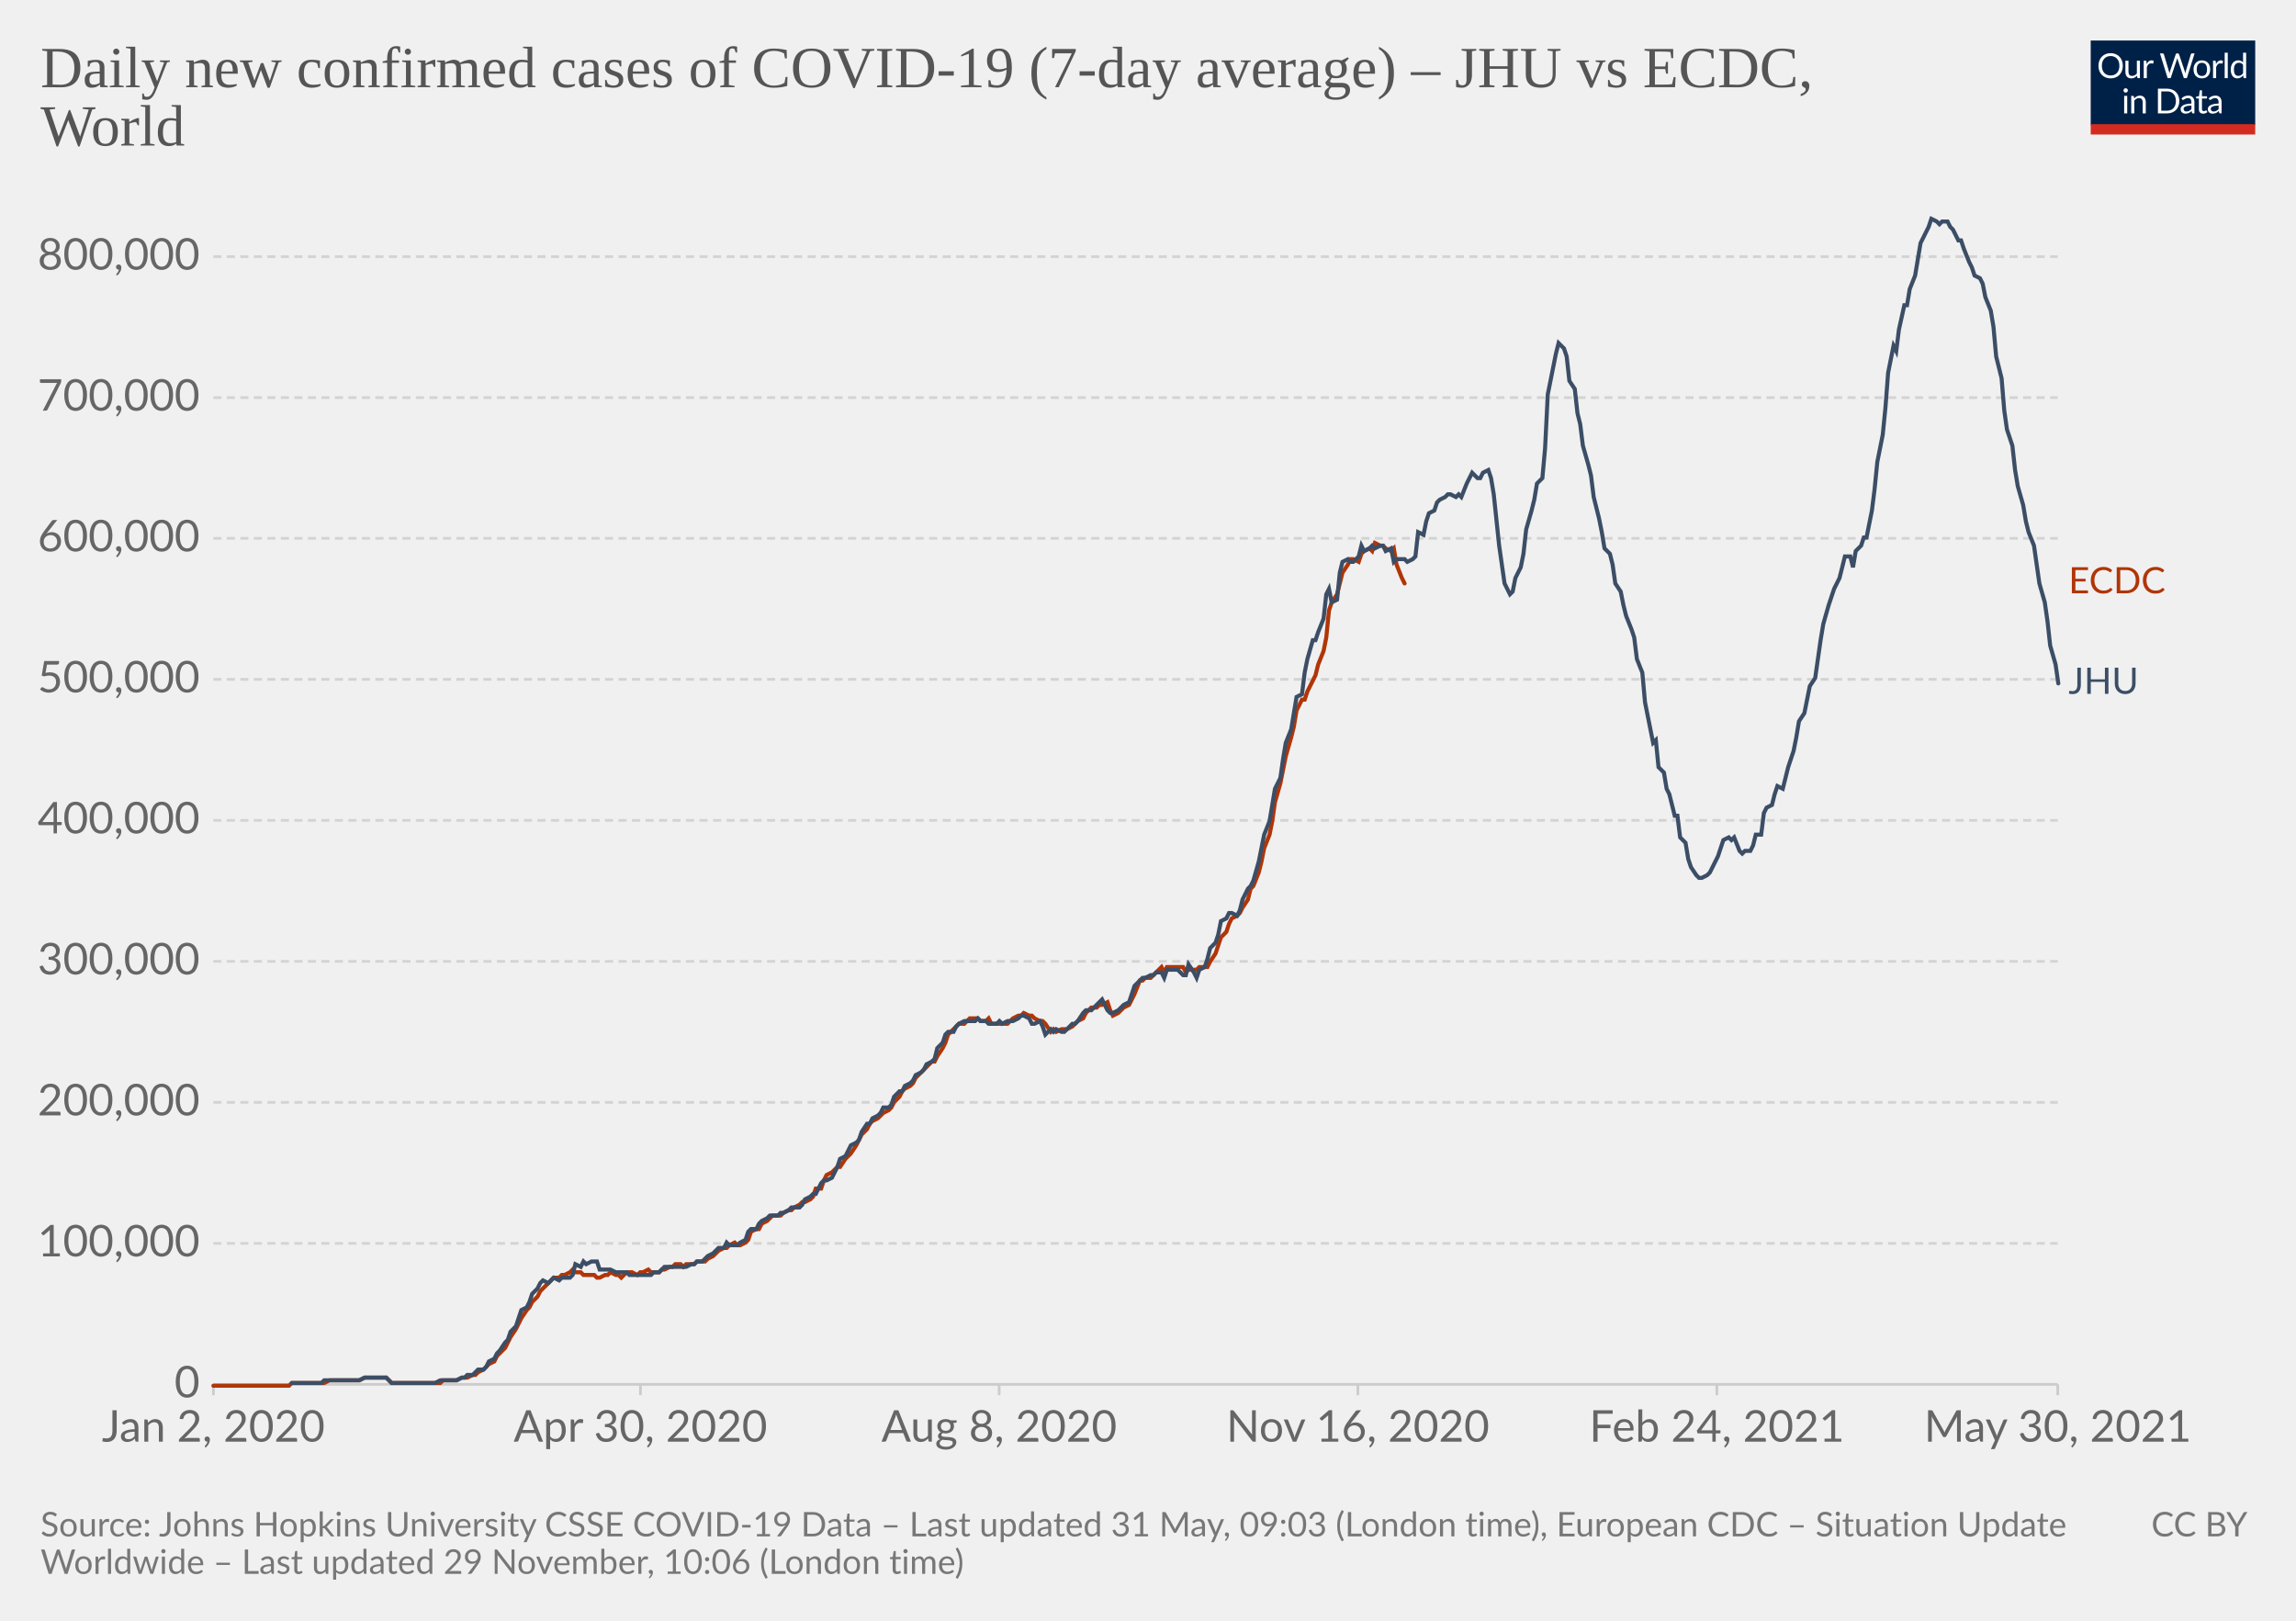
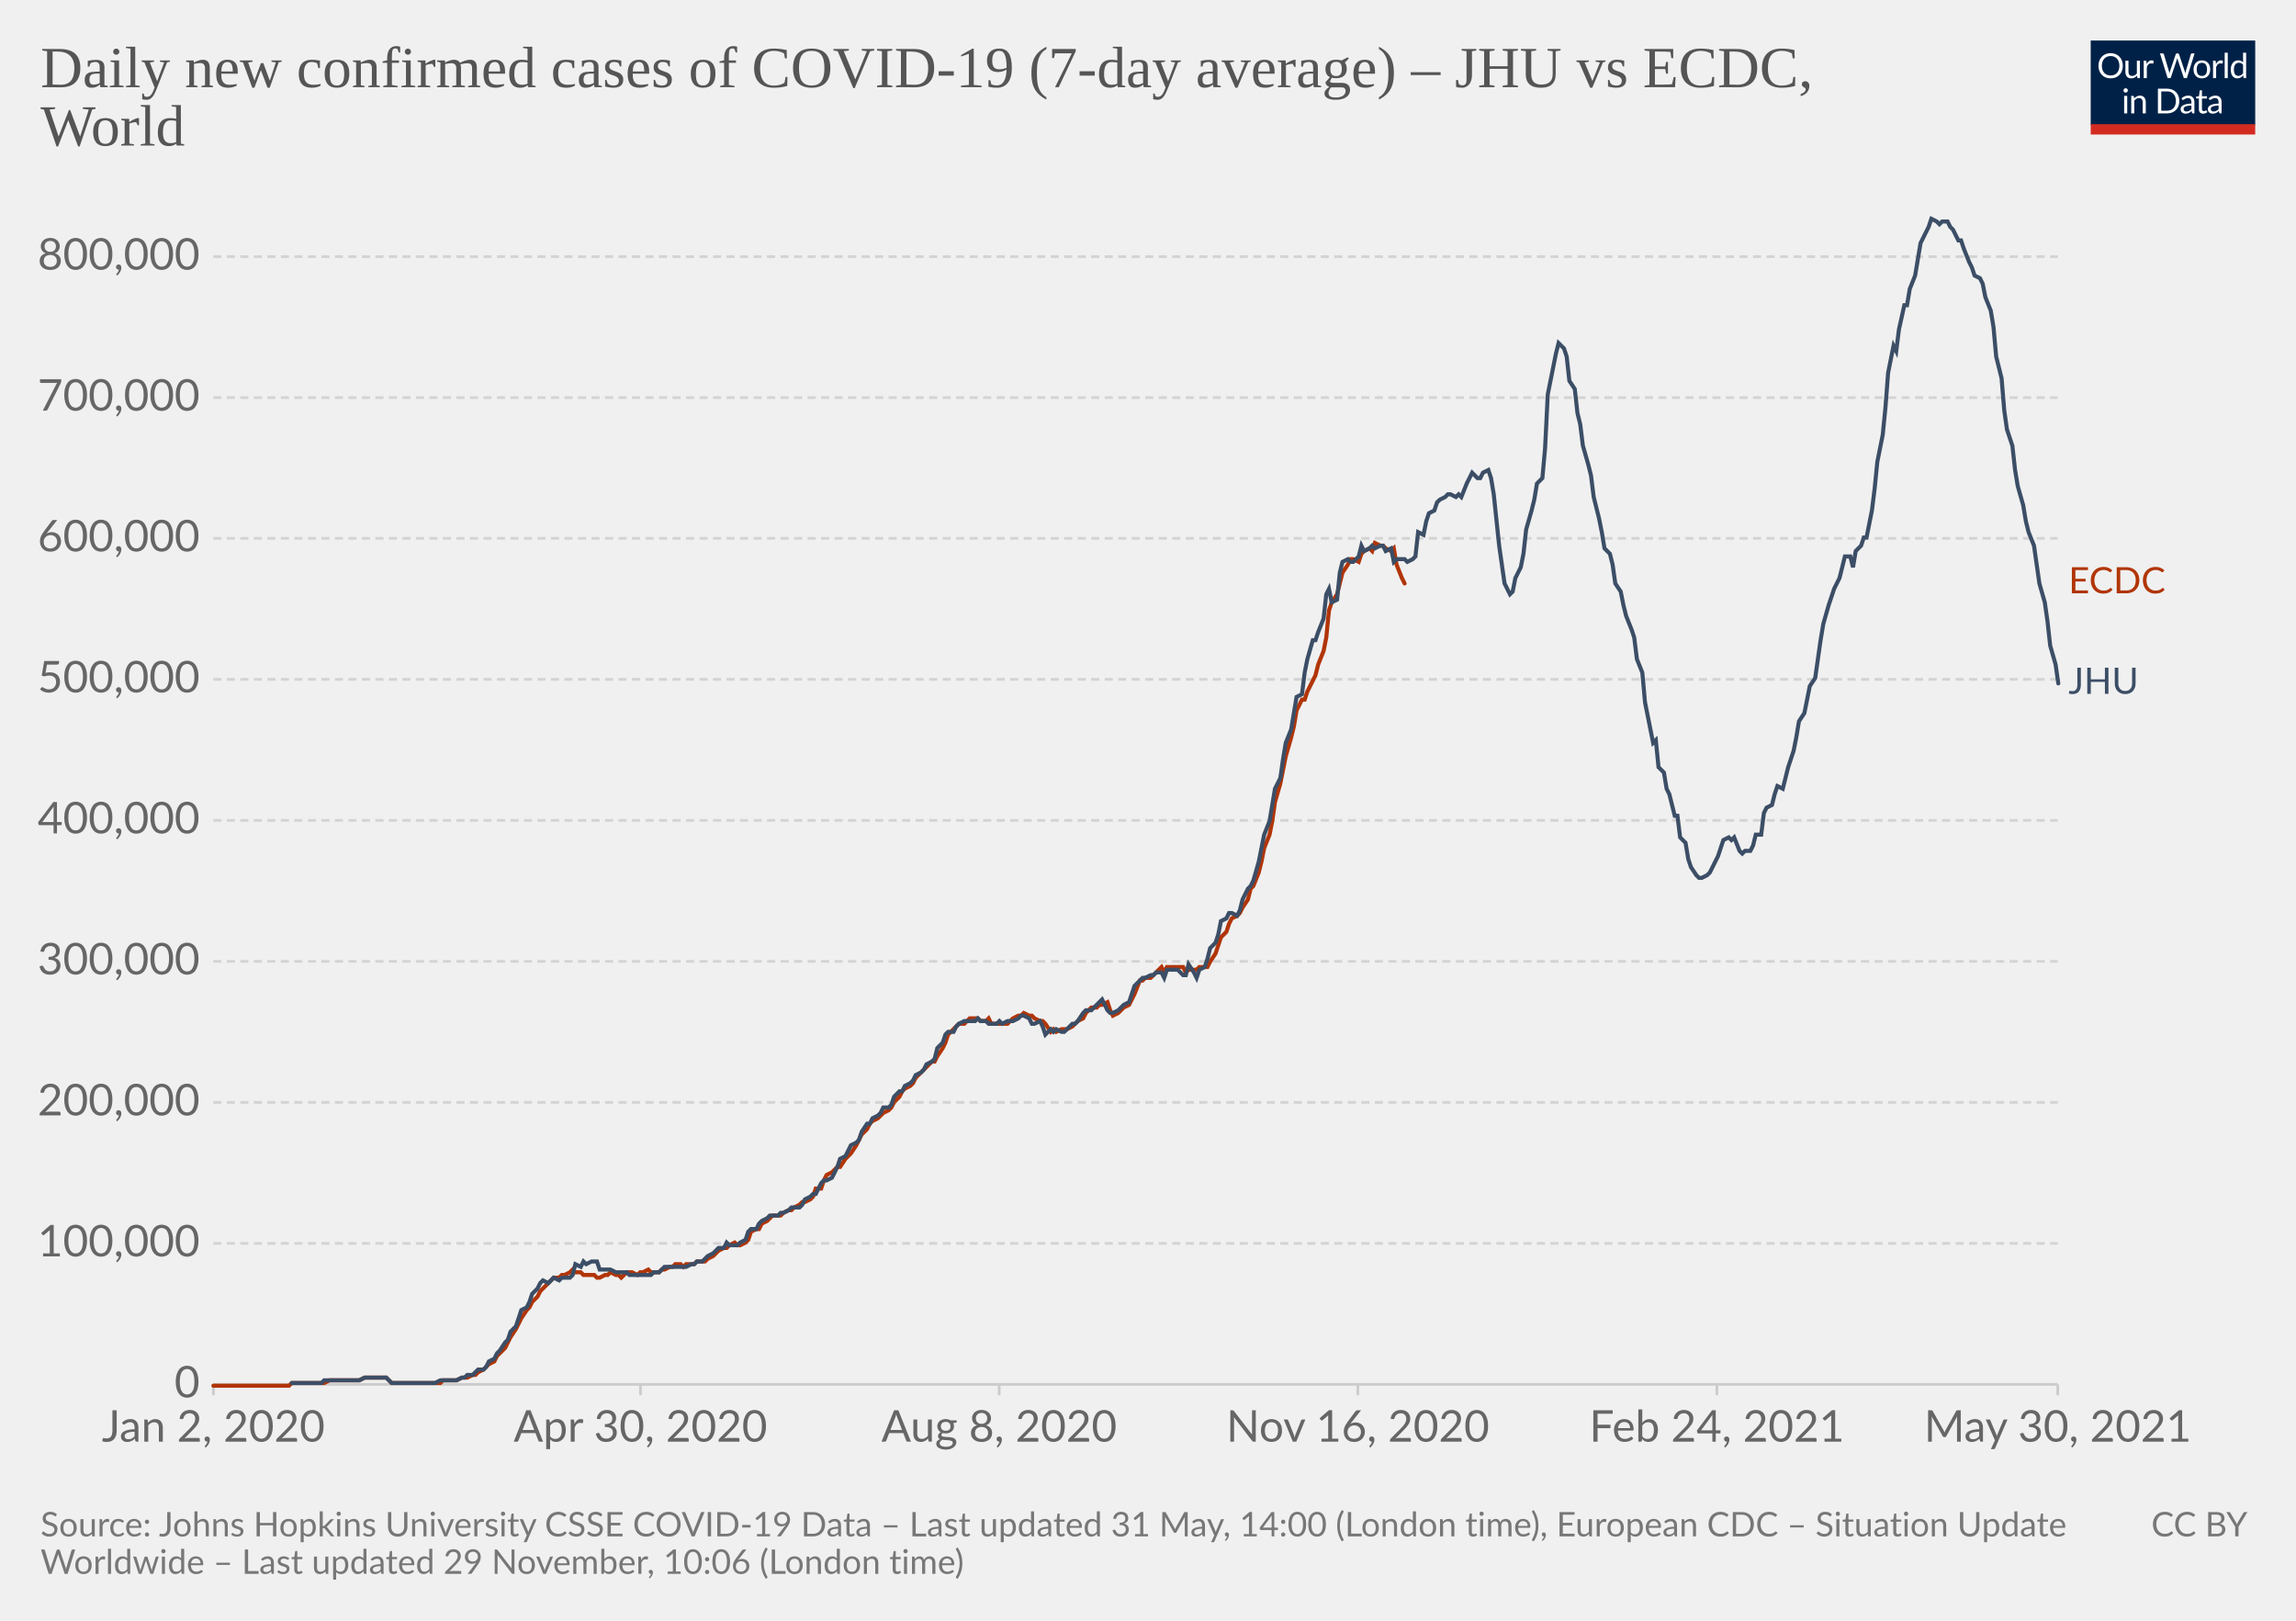
<svg xmlns="http://www.w3.org/2000/svg" version="1.1" style="background-color:#fff;-webkit-font-smoothing:antialiased" width="850" height="600" viewBox="0 0 850 600" font-family="Lato,'Helvetica Neue',Helvetica,Arial,sans-serif" font-size="18" text-rendering="optimizeLegibility">
  <g class="HeaderView">
    <g transform="matrix(.29 0 0 .29 774 15)">
      <svg className="owidLog" width="210" height="120" viewBox="0 0 210 120" fill="none">
        <g clip-path="url(#clip0)">
          <path d="M0 0h210v107.89H0V0z" fill="#002147" />
          <path d="M40.98 32.25c0 2.36-.38 4.53-1.12 6.51a14.26 14.26 0 01-8.1 8.4c-1.9.78-4.02 1.17-6.34 1.17a16.6 16.6 0 01-6.33-1.17 14.31 14.31 0 01-8.08-8.4 18.29 18.29 0 01-1.12-6.51c0-2.36.38-4.53 1.12-6.5.75-1.97 1.8-3.67 3.17-5.1a14.32 14.32 0 014.9-3.34c1.92-.8 4.03-1.19 6.34-1.19 2.32 0 4.43.4 6.34 1.19 1.92.8 3.56 1.9 4.93 3.34a14.87 14.87 0 013.17 5.1 18.1 18.1 0 011.12 6.5zm-4.38 0c0-1.94-.26-3.68-.8-5.22a10.91 10.91 0 00-2.24-3.89 9.68 9.68 0 00-3.52-2.46 11.95 11.95 0 00-4.62-.86c-1.68 0-3.21.28-4.6.86a9.88 9.88 0 00-3.54 2.46 10.91 10.91 0 00-2.24 3.9c-.53 1.53-.8 3.27-.8 5.2 0 1.94.27 3.68.8 5.22a11.17 11.17 0 002.24 3.9 10.01 10.01 0 003.55 2.44c1.38.56 2.9.83 4.6.83s3.24-.27 4.61-.83a9.8 9.8 0 003.52-2.44 11.17 11.17 0 002.25-3.9c.53-1.54.8-3.28.8-5.21zm26.22-6.54V48H60.5c-.56 0-.9-.27-1.05-.81l-.31-2.4a12.45 12.45 0 01-3.26 2.6c-1.2.64-2.58.96-4.13.96-1.22 0-2.3-.2-3.24-.6a6.52 6.52 0 01-2.33-1.7 7.37 7.37 0 01-1.43-2.67c-.3-1.04-.46-2.2-.46-3.45V25.7h3.91v14.22c0 1.68.38 2.99 1.15 3.91.77.93 1.96 1.39 3.54 1.39 1.16 0 2.24-.27 3.23-.82a10.42 10.42 0 002.8-2.28V25.7h3.91zm8.61 4.47a9.94 9.94 0 012.6-3.56 5.64 5.64 0 013.76-1.3c.47 0 .92.05 1.34.15.44.1.83.27 1.17.49l-.3 2.92c-.09.37-.3.55-.66.55-.2 0-.5-.04-.9-.13a6.21 6.21 0 00-3.24.18 4.23 4.23 0 00-1.47.92c-.42.4-.81.9-1.17 1.5-.33.58-.64 1.26-.92 2.02V48H67.7V25.71h2.25c.42 0 .72.08.88.25.16.16.27.44.33.83l.26 3.39zm61.16-13.7L122.75 48h-3.82l-7.99-24.05a21.95 21.95 0 01-.42-1.58 38.36 38.36 0 01-.44 1.58L102.05 48h-3.83L88.4 16.47h3.54c.38 0 .7.1.95.29.26.2.43.43.5.73l6.52 21.9.28 1.28.29 1.46.3-1.46.38-1.27 7.41-21.91c.1-.25.26-.48.51-.69.27-.22.58-.33.95-.33h1.23c.38 0 .69.1.92.29a1.77 1.77 0 01.53.73l7.4 21.9a28.4 28.4 0 01.68 2.62 29.52 29.52 0 01.52-2.61l6.54-21.91a1.31 1.31 0 01.48-.7c.27-.21.58-.32.95-.32h3.32zm9.35 8.88c1.63 0 3.1.27 4.4.82a9.43 9.43 0 015.46 5.94c.5 1.4.74 2.98.74 4.73 0 1.76-.25 3.34-.74 4.75a9.43 9.43 0 01-5.46 5.92c-1.3.52-2.77.79-4.4.79-1.64 0-3.12-.27-4.44-.8a9.42 9.42 0 01-3.35-2.3c-.92-1-1.63-2.2-2.13-3.61-.49-1.41-.73-3-.73-4.75s.24-3.33.73-4.73c.5-1.43 1.2-2.64 2.13-3.63a9.4 9.4 0 013.35-2.31c1.32-.55 2.8-.82 4.44-.82zm0 19.89c2.2 0 3.84-.73 4.93-2.2 1.08-1.48 1.63-3.54 1.63-6.18 0-2.66-.55-4.72-1.63-6.2-1.09-1.49-2.73-2.23-4.93-2.23-1.12 0-2.09.2-2.93.57a5.71 5.71 0 00-2.06 1.65 7.5 7.5 0 00-1.24 2.67c-.26 1.04-.4 2.22-.4 3.54 0 2.64.55 4.7 1.64 6.18 1.1 1.47 2.76 2.2 4.99 2.2zm17.97-15.07a9.94 9.94 0 012.6-3.56 5.64 5.64 0 013.76-1.3c.47 0 .91.05 1.34.15.44.1.83.27 1.16.49l-.28 2.92c-.09.37-.31.55-.66.55-.2 0-.5-.04-.9-.13a6.2 6.2 0 00-3.24.18 4.23 4.23 0 00-1.47.92c-.43.4-.82.9-1.17 1.5a13.1 13.1 0 00-.92 2.02V48h-3.94V25.71h2.24c.43 0 .72.08.88.25.17.16.28.44.33.83l.27 3.39zm15.04-14.59V48h-3.92V15.6h3.92zm19.55 15.43a6.22 6.22 0 00-2.38-2.05 6.7 6.7 0 00-2.86-.6c-2.07 0-3.66.75-4.77 2.23-1.12 1.48-1.68 3.6-1.68 6.33 0 1.46.13 2.7.38 3.74a7.29 7.29 0 001.1 2.56 4.35 4.35 0 001.78 1.45c.7.3 1.5.46 2.4.46 1.29 0 2.41-.3 3.36-.88a9.6 9.6 0 002.67-2.49V31.02zm3.91-15.43V48h-2.33c-.56 0-.9-.27-1.06-.81l-.35-2.71a12.13 12.13 0 01-3.25 2.77 8.28 8.28 0 01-4.23 1.06 7.31 7.31 0 01-6.14-2.9c-.73-.96-1.3-2.15-1.69-3.57a18.35 18.35 0 01.07-9.48 11.29 11.29 0 011.89-3.7 8.7 8.7 0 017.06-3.34 7.96 7.96 0 016.12 2.62V15.59h3.91zM46.61 70.71V93H42.7V70.71h3.91zm.84-7c0 .39-.08.75-.24 1.09a2.81 2.81 0 01-1.52 1.47 2.67 2.67 0 01-2.16 0 2.9 2.9 0 01-1.45-1.47 2.67 2.67 0 010-2.16c.15-.35.35-.65.6-.9.25-.27.53-.47.85-.62a2.67 2.67 0 012.16 0c.35.15.65.35.9.62.27.25.47.55.62.9.16.34.24.7.24 1.08zm7.97 10.24c.49-.54 1-1.04 1.54-1.48a9.85 9.85 0 013.66-1.84 8.96 8.96 0 015.43.35c.94.4 1.72.97 2.33 1.71a7.36 7.36 0 011.43 2.67c.32 1.04.49 2.19.49 3.45V93h-3.94V78.81c0-1.69-.4-3-1.17-3.92-.76-.93-1.93-1.4-3.5-1.4a6.6 6.6 0 00-3.25.83c-1 .56-1.92 1.31-2.77 2.27V93h-3.94V70.71h2.35c.56 0 .9.28 1.04.82l.3 2.42zm57.7 3.3c0 2.36-.37 4.5-1.11 6.44a14.3 14.3 0 01-3.17 4.98 14.1 14.1 0 01-4.93 3.2c-1.9.76-4.02 1.13-6.33 1.13H85.8V61.47h11.77c2.31 0 4.42.39 6.33 1.15a13.8 13.8 0 018.1 8.18 17.75 17.75 0 011.12 6.45zm-4.37 0c0-1.94-.26-3.67-.8-5.2a10.94 10.94 0 00-2.23-3.87 9.57 9.57 0 00-3.53-2.42 12.23 12.23 0 00-4.61-.83h-7.5v24.62h7.5c1.7 0 3.24-.28 4.61-.84a9.7 9.7 0 003.53-2.4 10.94 10.94 0 002.24-3.87c.53-1.53.8-3.26.8-5.2zm19.8 5.72c-1.8.06-3.34.2-4.62.44-1.26.22-2.3.51-3.1.88-.8.36-1.37.8-1.74 1.3-.35.5-.53 1.05-.53 1.67 0 .58.1 1.1.3 1.52a3 3 0 00.76 1.05c.34.27.73.46 1.17.6a6.13 6.13 0 001.45.17 7.28 7.28 0 003.5-.81 11.95 11.95 0 002.82-2.2v-4.62zm-12.65-9.11a12.73 12.73 0 013.98-2.66c1.43-.59 3-.88 4.73-.88 1.25 0 2.36.2 3.33.61a6.81 6.81 0 013.94 4.38c.33 1.04.5 2.19.5 3.43V93h-1.74a1.8 1.8 0 01-.88-.18c-.2-.13-.36-.38-.48-.74l-.44-2.12-1.72 1.46a9.48 9.48 0 01-3.74 1.7c-.69.15-1.46.23-2.3.23-.87 0-1.69-.12-2.45-.35a5.34 5.34 0 01-3.34-2.93 6.64 6.64 0 01-.49-2.64c0-.88.25-1.72.73-2.53a6.33 6.33 0 012.35-2.17c1.09-.63 2.5-1.15 4.25-1.54 1.75-.41 3.89-.65 6.42-.7v-1.75c0-1.73-.37-3.03-1.12-3.91-.75-.9-1.84-1.34-3.28-1.34-.97 0-1.78.12-2.44.37-.64.23-1.2.5-1.7.81l-1.23.82c-.33.23-.67.35-1 .35-.27 0-.5-.07-.69-.2a2.1 2.1 0 01-.48-.53l-.7-1.25zm27.67 19.5c-1.76 0-3.12-.5-4.07-1.48-.94-.98-1.41-2.4-1.41-4.25V74h-2.68a.9.9 0 01-.6-.2c-.16-.14-.24-.36-.24-.66v-1.56l3.65-.46.9-6.89a.9.9 0 01.29-.52.88.88 0 01.62-.22H142v7.67h6.44V74H142v13.38c0 .94.22 1.63.68 2.09.45.45 1.04.68 1.76.68a3.21 3.21 0 001.85-.53l.55-.35c.16-.12.3-.18.41-.18.2 0 .4.13.55.38l1.15 1.87a7.45 7.45 0 01-2.44 1.5 8.53 8.53 0 01-2.95.52zm19.68-10.4c-1.8.07-3.34.21-4.62.45-1.26.22-2.3.51-3.1.88-.8.36-1.37.8-1.74 1.3-.35.5-.53 1.05-.53 1.67 0 .58.1 1.1.3 1.52a2.9 2.9 0 00.76 1.05c.34.27.73.46 1.17.6a6.13 6.13 0 001.45.17 7.3 7.3 0 003.5-.81 12.04 12.04 0 002.82-2.2v-4.62zm-12.65-9.1a12.72 12.72 0 013.99-2.66c1.42-.59 3-.88 4.72-.88 1.25 0 2.36.2 3.33.61a6.81 6.81 0 013.94 4.38c.33 1.04.5 2.19.5 3.43V93h-1.74a1.8 1.8 0 01-.88-.18c-.2-.13-.36-.38-.48-.74l-.44-2.12-1.72 1.46a9.48 9.48 0 01-3.74 1.7c-.69.15-1.46.23-2.3.23-.87 0-1.69-.12-2.45-.35a5.33 5.33 0 01-3.34-2.93 6.62 6.62 0 01-.49-2.64c0-.88.25-1.72.73-2.53a6.33 6.33 0 012.35-2.17c1.09-.63 2.5-1.15 4.25-1.54a31.2 31.2 0 016.42-.7v-1.75c0-1.73-.37-3.03-1.12-3.91-.75-.9-1.84-1.34-3.28-1.34-.97 0-1.78.12-2.44.37-.64.23-1.2.5-1.7.81l-1.22.82c-.34.23-.68.35-1.02.35-.26 0-.49-.07-.68-.2a1.88 1.88 0 01-.48-.53l-.7-1.25zM40.98 32.25c0 2.36-.38 4.53-1.12 6.51a14.26 14.26 0 01-8.1 8.4c-1.9.78-4.02 1.17-6.34 1.17a16.6 16.6 0 01-6.33-1.17 14.31 14.31 0 01-8.08-8.4 18.29 18.29 0 01-1.12-6.51c0-2.36.38-4.53 1.12-6.5.75-1.97 1.8-3.67 3.17-5.1a14.32 14.32 0 014.9-3.34c1.92-.8 4.03-1.19 6.34-1.19 2.32 0 4.43.4 6.34 1.19 1.92.8 3.56 1.9 4.93 3.34a14.87 14.87 0 013.17 5.1 18.1 18.1 0 011.12 6.5zm-4.38 0c0-1.94-.26-3.68-.8-5.22a10.91 10.91 0 00-2.24-3.89 9.68 9.68 0 00-3.52-2.46 11.95 11.95 0 00-4.62-.86c-1.68 0-3.21.28-4.6.86a9.88 9.88 0 00-3.54 2.46 10.91 10.91 0 00-2.24 3.9c-.53 1.53-.8 3.27-.8 5.2 0 1.94.27 3.68.8 5.22a11.17 11.17 0 002.24 3.9 10.01 10.01 0 003.55 2.44c1.38.56 2.9.83 4.6.83s3.24-.27 4.61-.83a9.8 9.8 0 003.52-2.44 11.17 11.17 0 002.25-3.9c.53-1.54.8-3.28.8-5.21zm26.22-6.54V48H60.5c-.56 0-.9-.27-1.05-.81l-.31-2.4a12.45 12.45 0 01-3.26 2.6c-1.2.64-2.58.96-4.13.96-1.22 0-2.3-.2-3.24-.6a6.52 6.52 0 01-2.33-1.7 7.37 7.37 0 01-1.43-2.67c-.3-1.04-.46-2.2-.46-3.45V25.7h3.91v14.22c0 1.68.38 2.99 1.15 3.91.77.93 1.96 1.39 3.54 1.39 1.16 0 2.24-.27 3.23-.82a10.42 10.42 0 002.8-2.28V25.7h3.91zm8.61 4.47a9.94 9.94 0 012.6-3.56 5.64 5.64 0 013.76-1.3c.47 0 .92.05 1.34.15.44.1.83.27 1.17.49l-.3 2.92c-.09.37-.3.55-.66.55-.2 0-.5-.04-.9-.13a6.21 6.21 0 00-3.24.18 4.23 4.23 0 00-1.47.92c-.42.4-.81.9-1.17 1.5-.33.58-.64 1.26-.92 2.02V48H67.7V25.71h2.25c.42 0 .72.08.88.25.16.16.27.44.33.83l.26 3.39zm61.16-13.7L122.75 48h-3.82l-7.99-24.05a21.95 21.95 0 01-.42-1.58 38.36 38.36 0 01-.44 1.58L102.05 48h-3.83L88.4 16.47h3.54c.38 0 .7.1.95.29.26.2.43.43.5.73l6.52 21.9.28 1.28.29 1.46.3-1.46.38-1.27 7.41-21.91c.1-.25.26-.48.51-.69.27-.22.58-.33.95-.33h1.23c.38 0 .69.1.92.29a1.77 1.77 0 01.53.73l7.4 21.9a28.4 28.4 0 01.68 2.62 29.52 29.52 0 01.52-2.61l6.54-21.91a1.31 1.31 0 01.48-.7c.27-.21.58-.32.95-.32h3.32zm9.35 8.88c1.63 0 3.1.27 4.4.82a9.43 9.43 0 015.46 5.94c.5 1.4.74 2.98.74 4.73 0 1.76-.25 3.34-.74 4.75a9.43 9.43 0 01-5.46 5.92c-1.3.52-2.77.79-4.4.79-1.64 0-3.12-.27-4.44-.8a9.42 9.42 0 01-3.35-2.3c-.92-1-1.63-2.2-2.13-3.61-.49-1.41-.73-3-.73-4.75s.24-3.33.73-4.73c.5-1.43 1.2-2.64 2.13-3.63a9.4 9.4 0 013.35-2.31c1.32-.55 2.8-.82 4.44-.82zm0 19.89c2.2 0 3.84-.73 4.93-2.2 1.08-1.48 1.63-3.54 1.63-6.18 0-2.66-.55-4.72-1.63-6.2-1.09-1.49-2.73-2.23-4.93-2.23-1.12 0-2.09.2-2.93.57a5.71 5.71 0 00-2.06 1.65 7.5 7.5 0 00-1.24 2.67c-.26 1.04-.4 2.22-.4 3.54 0 2.64.55 4.7 1.64 6.18 1.1 1.47 2.76 2.2 4.99 2.2zm17.97-15.07a9.94 9.94 0 012.6-3.56 5.64 5.64 0 013.76-1.3c.47 0 .91.05 1.34.15.44.1.83.27 1.16.49l-.28 2.92c-.09.37-.31.55-.66.55-.2 0-.5-.04-.9-.13a6.2 6.2 0 00-3.24.18 4.23 4.23 0 00-1.47.92c-.43.4-.82.9-1.17 1.5a13.1 13.1 0 00-.92 2.02V48h-3.94V25.71h2.24c.43 0 .72.08.88.25.17.16.28.44.33.83l.27 3.39zm15.04-14.59V48h-3.92V15.6h3.92zm19.55 15.43a6.22 6.22 0 00-2.38-2.05 6.7 6.7 0 00-2.86-.6c-2.07 0-3.66.75-4.77 2.23-1.12 1.48-1.68 3.6-1.68 6.33 0 1.46.13 2.7.38 3.74a7.29 7.29 0 001.1 2.56 4.35 4.35 0 001.78 1.45c.7.3 1.5.46 2.4.46 1.29 0 2.41-.3 3.36-.88a9.6 9.6 0 002.67-2.49V31.02zm3.91-15.43V48h-2.33c-.56 0-.9-.27-1.06-.81l-.35-2.71a12.13 12.13 0 01-3.25 2.77 8.28 8.28 0 01-4.23 1.06 7.31 7.31 0 01-6.14-2.9c-.73-.96-1.3-2.15-1.69-3.57a18.35 18.35 0 01.07-9.48 11.29 11.29 0 011.89-3.7 8.7 8.7 0 017.06-3.34 7.96 7.96 0 016.12 2.62V15.59h3.91zM46.61 70.71V93H42.7V70.71h3.91zm.84-7c0 .39-.08.75-.24 1.09a2.81 2.81 0 01-1.52 1.47 2.67 2.67 0 01-2.16 0 2.9 2.9 0 01-1.45-1.47 2.67 2.67 0 010-2.16c.15-.35.35-.65.6-.9.25-.27.53-.47.85-.62a2.67 2.67 0 012.16 0c.35.15.65.35.9.62.27.25.47.55.62.9.16.34.24.7.24 1.08zm7.97 10.24c.49-.54 1-1.04 1.54-1.48a9.85 9.85 0 013.66-1.84 8.96 8.96 0 015.43.35c.94.4 1.72.97 2.33 1.71a7.36 7.36 0 011.43 2.67c.32 1.04.49 2.19.49 3.45V93h-3.94V78.81c0-1.69-.4-3-1.17-3.92-.76-.93-1.93-1.4-3.5-1.4a6.6 6.6 0 00-3.25.83c-1 .56-1.92 1.31-2.77 2.27V93h-3.94V70.71h2.35c.56 0 .9.28 1.04.82l.3 2.42zm57.7 3.3c0 2.36-.37 4.5-1.11 6.44a14.3 14.3 0 01-3.17 4.98 14.1 14.1 0 01-4.93 3.2c-1.9.76-4.02 1.13-6.33 1.13H85.8V61.47h11.77c2.31 0 4.42.39 6.33 1.15a13.8 13.8 0 018.1 8.18 17.75 17.75 0 011.12 6.45zm-4.37 0c0-1.94-.26-3.67-.8-5.2a10.94 10.94 0 00-2.23-3.87 9.57 9.57 0 00-3.53-2.42 12.23 12.23 0 00-4.61-.83h-7.5v24.62h7.5c1.7 0 3.24-.28 4.61-.84a9.7 9.7 0 003.53-2.4 10.94 10.94 0 002.24-3.87c.53-1.53.8-3.26.8-5.2zm19.8 5.72c-1.8.06-3.34.2-4.62.44-1.26.22-2.3.51-3.1.88-.8.36-1.37.8-1.74 1.3-.35.5-.53 1.05-.53 1.67 0 .58.1 1.1.3 1.52a3 3 0 00.76 1.05c.34.27.73.46 1.17.6a6.13 6.13 0 001.45.17 7.28 7.28 0 003.5-.81 11.95 11.95 0 002.82-2.2v-4.62zm-12.65-9.11a12.73 12.73 0 013.98-2.66c1.43-.59 3-.88 4.73-.88 1.25 0 2.36.2 3.33.61a6.81 6.81 0 013.94 4.38c.33 1.04.5 2.19.5 3.43V93h-1.74a1.8 1.8 0 01-.88-.18c-.2-.13-.36-.38-.48-.74l-.44-2.12-1.72 1.46a9.48 9.48 0 01-3.74 1.7c-.69.15-1.46.23-2.3.23-.87 0-1.69-.12-2.45-.35a5.34 5.34 0 01-3.34-2.93 6.64 6.64 0 01-.49-2.64c0-.88.25-1.72.73-2.53a6.33 6.33 0 012.35-2.17c1.09-.63 2.5-1.15 4.25-1.54 1.75-.41 3.89-.65 6.42-.7v-1.75c0-1.73-.37-3.03-1.12-3.91-.75-.9-1.84-1.34-3.28-1.34-.97 0-1.78.12-2.44.37-.64.23-1.2.5-1.7.81l-1.23.82c-.33.23-.67.35-1 .35-.27 0-.5-.07-.69-.2a2.1 2.1 0 01-.48-.53l-.7-1.25zm27.67 19.5c-1.76 0-3.12-.5-4.07-1.48-.94-.98-1.41-2.4-1.41-4.25V74h-2.68a.9.9 0 01-.6-.2c-.16-.14-.24-.36-.24-.66v-1.56l3.65-.46.9-6.89a.9.9 0 01.29-.52.88.88 0 01.62-.22H142v7.67h6.44V74H142v13.38c0 .94.22 1.63.68 2.09.45.45 1.04.68 1.76.68a3.21 3.21 0 001.85-.53l.55-.35c.16-.12.3-.18.41-.18.2 0 .4.13.55.38l1.15 1.87a7.45 7.45 0 01-2.44 1.5 8.53 8.53 0 01-2.95.52zm19.68-10.4c-1.8.07-3.34.21-4.62.45-1.26.22-2.3.51-3.1.88-.8.36-1.37.8-1.74 1.3-.35.5-.53 1.05-.53 1.67 0 .58.1 1.1.3 1.52a2.9 2.9 0 00.76 1.05c.34.27.73.46 1.17.6a6.13 6.13 0 001.45.17 7.3 7.3 0 003.5-.81 12.04 12.04 0 002.82-2.2v-4.62zm-12.65-9.1a12.72 12.72 0 013.99-2.66c1.42-.59 3-.88 4.72-.88 1.25 0 2.36.2 3.33.61a6.81 6.81 0 013.94 4.38c.33 1.04.5 2.19.5 3.43V93h-1.74a1.8 1.8 0 01-.88-.18c-.2-.13-.36-.38-.48-.74l-.44-2.12-1.72 1.46a9.48 9.48 0 01-3.74 1.7c-.69.15-1.46.23-2.3.23-.87 0-1.69-.12-2.45-.35a5.33 5.33 0 01-3.34-2.93 6.62 6.62 0 01-.49-2.64c0-.88.25-1.72.73-2.53a6.33 6.33 0 012.35-2.17c1.09-.63 2.5-1.15 4.25-1.54a31.2 31.2 0 016.42-.7v-1.75c0-1.73-.37-3.03-1.12-3.91-.75-.9-1.84-1.34-3.28-1.34-.97 0-1.78.12-2.44.37-.64.23-1.2.5-1.7.81l-1.22.82c-.34.23-.68.35-1.02.35-.26 0-.49-.07-.68-.2a1.88 1.88 0 01-.48-.53l-.7-1.25zM40.98 32.25c0 2.36-.38 4.53-1.12 6.51a14.26 14.26 0 01-8.1 8.4c-1.9.78-4.02 1.17-6.34 1.17a16.6 16.6 0 01-6.33-1.17 14.31 14.31 0 01-8.08-8.4 18.29 18.29 0 01-1.12-6.51c0-2.36.38-4.53 1.12-6.5.75-1.97 1.8-3.67 3.17-5.1a14.32 14.32 0 014.9-3.34c1.92-.8 4.03-1.19 6.34-1.19 2.32 0 4.43.4 6.34 1.19 1.92.8 3.56 1.9 4.93 3.34a14.87 14.87 0 013.17 5.1 18.1 18.1 0 011.12 6.5zm-4.38 0c0-1.94-.26-3.68-.8-5.22a10.91 10.91 0 00-2.24-3.89 9.68 9.68 0 00-3.52-2.46 11.95 11.95 0 00-4.62-.86c-1.68 0-3.21.28-4.6.86a9.88 9.88 0 00-3.54 2.46 10.91 10.91 0 00-2.24 3.9c-.53 1.53-.8 3.27-.8 5.2 0 1.94.27 3.68.8 5.22a11.17 11.17 0 002.24 3.9 10.01 10.01 0 003.55 2.44c1.38.56 2.9.83 4.6.83s3.24-.27 4.61-.83a9.8 9.8 0 003.52-2.44 11.17 11.17 0 002.25-3.9c.53-1.54.8-3.28.8-5.21zm26.22-6.54V48H60.5c-.56 0-.9-.27-1.05-.81l-.31-2.4a12.45 12.45 0 01-3.26 2.6c-1.2.64-2.58.96-4.13.96-1.22 0-2.3-.2-3.24-.6a6.52 6.52 0 01-2.33-1.7 7.37 7.37 0 01-1.43-2.67c-.3-1.04-.46-2.2-.46-3.45V25.7h3.91v14.22c0 1.68.38 2.99 1.15 3.91.77.93 1.96 1.39 3.54 1.39 1.16 0 2.24-.27 3.23-.82a10.42 10.42 0 002.8-2.28V25.7h3.91zm8.61 4.47a9.94 9.94 0 012.6-3.56 5.64 5.64 0 013.76-1.3c.47 0 .92.05 1.34.15.44.1.83.27 1.17.49l-.3 2.92c-.09.37-.3.55-.66.55-.2 0-.5-.04-.9-.13a6.21 6.21 0 00-3.24.18 4.23 4.23 0 00-1.47.92c-.42.4-.81.9-1.17 1.5-.33.58-.64 1.26-.92 2.02V48H67.7V25.71h2.25c.42 0 .72.08.88.25.16.16.27.44.33.83l.26 3.39zm61.16-13.7L122.75 48h-3.82l-7.99-24.05a21.95 21.95 0 01-.42-1.58 38.36 38.36 0 01-.44 1.58L102.05 48h-3.83L88.4 16.47h3.54c.38 0 .7.1.95.29.26.2.43.43.5.73l6.52 21.9.28 1.28.29 1.46.3-1.46.38-1.27 7.41-21.91c.1-.25.26-.48.51-.69.27-.22.58-.33.95-.33h1.23c.38 0 .69.1.92.29a1.77 1.77 0 01.53.73l7.4 21.9a28.4 28.4 0 01.68 2.62 29.52 29.52 0 01.52-2.61l6.54-21.91a1.31 1.31 0 01.48-.7c.27-.21.58-.32.95-.32h3.32zm9.35 8.88c1.63 0 3.1.27 4.4.82a9.43 9.43 0 015.46 5.94c.5 1.4.74 2.98.74 4.73 0 1.76-.25 3.34-.74 4.75a9.43 9.43 0 01-5.46 5.92c-1.3.52-2.77.79-4.4.79-1.64 0-3.12-.27-4.44-.8a9.42 9.42 0 01-3.35-2.3c-.92-1-1.63-2.2-2.13-3.61-.49-1.41-.73-3-.73-4.75s.24-3.33.73-4.73c.5-1.43 1.2-2.64 2.13-3.63a9.4 9.4 0 013.35-2.31c1.32-.55 2.8-.82 4.44-.82zm0 19.89c2.2 0 3.84-.73 4.93-2.2 1.08-1.48 1.63-3.54 1.63-6.18 0-2.66-.55-4.72-1.63-6.2-1.09-1.49-2.73-2.23-4.93-2.23-1.12 0-2.09.2-2.93.57a5.71 5.71 0 00-2.06 1.65 7.5 7.5 0 00-1.24 2.67c-.26 1.04-.4 2.22-.4 3.54 0 2.64.55 4.7 1.64 6.18 1.1 1.47 2.76 2.2 4.99 2.2zm17.97-15.07a9.94 9.94 0 012.6-3.56 5.64 5.64 0 013.76-1.3c.47 0 .91.05 1.34.15.44.1.83.27 1.16.49l-.28 2.92c-.09.37-.31.55-.66.55-.2 0-.5-.04-.9-.13a6.2 6.2 0 00-3.24.18 4.23 4.23 0 00-1.47.92c-.43.4-.82.9-1.17 1.5a13.1 13.1 0 00-.92 2.02V48h-3.94V25.71h2.24c.43 0 .72.08.88.25.17.16.28.44.33.83l.27 3.39zm15.04-14.59V48h-3.92V15.6h3.92zm19.55 15.43a6.22 6.22 0 00-2.38-2.05 6.7 6.7 0 00-2.86-.6c-2.07 0-3.66.75-4.77 2.23-1.12 1.48-1.68 3.6-1.68 6.33 0 1.46.13 2.7.38 3.74a7.29 7.29 0 001.1 2.56 4.35 4.35 0 001.78 1.45c.7.3 1.5.46 2.4.46 1.29 0 2.41-.3 3.36-.88a9.6 9.6 0 002.67-2.49V31.02zm3.91-15.43V48h-2.33c-.56 0-.9-.27-1.06-.81l-.35-2.71a12.13 12.13 0 01-3.25 2.77 8.28 8.28 0 01-4.23 1.06 7.31 7.31 0 01-6.14-2.9c-.73-.96-1.3-2.15-1.69-3.57a18.35 18.35 0 01.07-9.48 11.29 11.29 0 011.89-3.7 8.7 8.7 0 017.06-3.34 7.96 7.96 0 016.12 2.62V15.59h3.91zM46.61 70.71V93H42.7V70.71h3.91zm.84-7c0 .39-.08.75-.24 1.09a2.81 2.81 0 01-1.52 1.47 2.67 2.67 0 01-2.16 0 2.9 2.9 0 01-1.45-1.47 2.67 2.67 0 010-2.16c.15-.35.35-.65.6-.9.25-.27.53-.47.85-.62a2.67 2.67 0 012.16 0c.35.15.65.35.9.62.27.25.47.55.62.9.16.34.24.7.24 1.08zm7.97 10.24c.49-.54 1-1.04 1.54-1.48a9.85 9.85 0 013.66-1.84 8.96 8.96 0 015.43.35c.94.4 1.72.97 2.33 1.71a7.36 7.36 0 011.43 2.67c.32 1.04.49 2.19.49 3.45V93h-3.94V78.81c0-1.69-.4-3-1.17-3.92-.76-.93-1.93-1.4-3.5-1.4a6.6 6.6 0 00-3.25.83c-1 .56-1.92 1.31-2.77 2.27V93h-3.94V70.71h2.35c.56 0 .9.28 1.04.82l.3 2.42zm57.7 3.3c0 2.36-.37 4.5-1.11 6.44a14.3 14.3 0 01-3.17 4.98 14.1 14.1 0 01-4.93 3.2c-1.9.76-4.02 1.13-6.33 1.13H85.8V61.47h11.77c2.31 0 4.42.39 6.33 1.15a13.8 13.8 0 018.1 8.18 17.75 17.75 0 011.12 6.45zm-4.37 0c0-1.94-.26-3.67-.8-5.2a10.94 10.94 0 00-2.23-3.87 9.57 9.57 0 00-3.53-2.42 12.23 12.23 0 00-4.61-.83h-7.5v24.62h7.5c1.7 0 3.24-.28 4.61-.84a9.7 9.7 0 003.53-2.4 10.94 10.94 0 002.24-3.87c.53-1.53.8-3.26.8-5.2zm19.8 5.72c-1.8.06-3.34.2-4.62.44-1.26.22-2.3.51-3.1.88-.8.36-1.37.8-1.74 1.3-.35.5-.53 1.05-.53 1.67 0 .58.1 1.1.3 1.52a3 3 0 00.76 1.05c.34.27.73.46 1.17.6a6.13 6.13 0 001.45.17 7.28 7.28 0 003.5-.81 11.95 11.95 0 002.82-2.2v-4.62zm-12.65-9.11a12.73 12.73 0 013.98-2.66c1.43-.59 3-.88 4.73-.88 1.25 0 2.36.2 3.33.61a6.81 6.81 0 013.94 4.38c.33 1.04.5 2.19.5 3.43V93h-1.74a1.8 1.8 0 01-.88-.18c-.2-.13-.36-.38-.48-.74l-.44-2.12-1.72 1.46a9.48 9.48 0 01-3.74 1.7c-.69.15-1.46.23-2.3.23-.87 0-1.69-.12-2.45-.35a5.34 5.34 0 01-3.34-2.93 6.64 6.64 0 01-.49-2.64c0-.88.25-1.72.73-2.53a6.33 6.33 0 012.35-2.17c1.09-.63 2.5-1.15 4.25-1.54 1.75-.41 3.89-.65 6.42-.7v-1.75c0-1.73-.37-3.03-1.12-3.91-.75-.9-1.84-1.34-3.28-1.34-.97 0-1.78.12-2.44.37-.64.23-1.2.5-1.7.81l-1.23.82c-.33.23-.67.35-1 .35-.27 0-.5-.07-.69-.2a2.1 2.1 0 01-.48-.53l-.7-1.25zm27.67 19.5c-1.76 0-3.12-.5-4.07-1.48-.94-.98-1.41-2.4-1.41-4.25V74h-2.68a.9.9 0 01-.6-.2c-.16-.14-.24-.36-.24-.66v-1.56l3.65-.46.9-6.89a.9.9 0 01.29-.52.88.88 0 01.62-.22H142v7.67h6.44V74H142v13.38c0 .94.22 1.63.68 2.09.45.45 1.04.68 1.76.68a3.21 3.21 0 001.85-.53l.55-.35c.16-.12.3-.18.41-.18.2 0 .4.13.55.38l1.15 1.87a7.45 7.45 0 01-2.44 1.5 8.53 8.53 0 01-2.95.52zm19.68-10.4c-1.8.07-3.34.21-4.62.45-1.26.22-2.3.51-3.1.88-.8.36-1.37.8-1.74 1.3-.35.5-.53 1.05-.53 1.67 0 .58.1 1.1.3 1.52a2.9 2.9 0 00.76 1.05c.34.27.73.46 1.17.6a6.13 6.13 0 001.45.17 7.3 7.3 0 003.5-.81 12.04 12.04 0 002.82-2.2v-4.62zm-12.65-9.1a12.72 12.72 0 013.99-2.66c1.42-.59 3-.88 4.72-.88 1.25 0 2.36.2 3.33.61a6.81 6.81 0 013.94 4.38c.33 1.04.5 2.19.5 3.43V93h-1.74a1.8 1.8 0 01-.88-.18c-.2-.13-.36-.38-.48-.74l-.44-2.12-1.72 1.46a9.48 9.48 0 01-3.74 1.7c-.69.15-1.46.23-2.3.23-.87 0-1.69-.12-2.45-.35a5.33 5.33 0 01-3.34-2.93 6.62 6.62 0 01-.49-2.64c0-.88.25-1.72.73-2.53a6.33 6.33 0 012.35-2.17c1.09-.63 2.5-1.15 4.25-1.54a31.2 31.2 0 016.42-.7v-1.75c0-1.73-.37-3.03-1.12-3.91-.75-.9-1.84-1.34-3.28-1.34-.97 0-1.78.12-2.44.37-.64.23-1.2.5-1.7.81l-1.22.82c-.34.23-.68.35-1.02.35-.26 0-.49-.07-.68-.2a1.88 1.88 0 01-.48-.53l-.7-1.25z" fill="#fff" />
          <path fill="#D42B21" d="M0 106.79h210V120H0z" />
        </g>
        <defs>
          <clipPath id="clip0">
            <path fill="#fff" d="M0 0h210v120H0z" />
          </clipPath>
        </defs>
      </svg>
    </g>
    <a href="https://ourworldindata.org/grapher/daily-covid-cases-jhu-ecdc?country=~OWID_WRL" target="_blank" rel="noopener" font-family="&quot;Playfair Display&quot;,Georgia,&quot;Times New Roman&quot;,serif">
      <text font-size="21.6" x="15" y="32.3" fill="#555">
        <tspan x="15" y="32.28">Daily new confirmed cases of COVID-19 (7-day average) – JHU vs ECDC,</tspan>
        <tspan x="15" y="53.88">World</tspan>
      </text>
    </a>
  </g>
  <g class="LineChart">
    <defs>
      <clipPath id="a">
        <path d="M68.97 63.2h830v905h-830z" />
      </clipPath>
    </defs>
    <g class="DualAxisView">
      <g class="HorizontalAxis">
        <path stroke="#ccc" d="M79 512.5v4M237.1 512.5v4M369.9 512.5v4M502.7 512.5v4M635.6 512.5v4M761.8 512.5v4" />
        <text x="79" y="533.7" fill="#666" text-anchor="middle" font-size="16.2">Jan 2, 2020</text>
        <text x="237.1" y="533.7" fill="#666" text-anchor="middle" font-size="16.2">Apr 30, 2020</text>
        <text x="369.9" y="533.7" fill="#666" text-anchor="middle" font-size="16.2">Aug 8, 2020</text>
        <text x="502.7" y="533.7" fill="#666" text-anchor="middle" font-size="16.2">Nov 16, 2020</text>
        <text x="635.6" y="533.7" fill="#666" text-anchor="middle" font-size="16.2">Feb 24, 2021</text>
        <text x="761.8" y="533.7" fill="#666" text-anchor="middle" font-size="16.2">May 30, 2021</text>
      </g>
      <g class="VerticalAxis" fill="#666" dominant-baseline="middle" text-anchor="end" font-size="16.2">
        <text x="73.97" y="512.5">0</text>
        <text x="73.97" y="460.3">100,000</text>
        <text x="73.97" y="408.1">200,000</text>
        <text x="73.97" y="355.9">300,000</text>
        <text x="73.97" y="303.7">400,000</text>
        <text x="73.97" y="251.5">500,000</text>
        <text x="73.97" y="199.3">600,000</text>
        <text x="73.97" y="147.2">700,000</text>
        <text x="73.97" y="95">800,000</text>
      </g>
      <g class="AxisGridLines horizontalLines">
        <path stroke="#ccc" d="M78.97 512.5h682.82" />
        <path stroke="#d3d3d3" stroke-dasharray="3,2" d="M78.97 460.3h682.82M78.97 408.1h682.82M78.97 355.9h682.82M78.97 303.7h682.82M78.97 251.5h682.82M78.97 199.3h682.82M78.97 147.2h682.82M78.97 95h682.82" />
      </g>
    </g>
    <g clip-path="url(#a)">
      <g class="LineLabels" cursor="default">
        <g class="legendMark">
          <text font-size="13.5" x="765.8" y="219.7" fill="#B13507">
            <tspan x="765.79" y="219.65">ECDC</tspan>
          </text>
        </g>
        <g class="legendMark">
          <text font-size="13.5" x="765.8" y="256.9" fill="#3C4E66">
            <tspan x="765.79" y="256.85">JHU</tspan>
          </text>
        </g>
      </g>
      <g class="Lines">
        <g>
          <path stroke-linecap="round" stroke="#ddd" d="M79 513h28l1-1h12l2-1h11l2-1h8l1 1 1 1h18l1-1h5l2-1h2l2-1h1l1-1 2-1 1-1 1-1 2-1 1-2 1-1 2-2 1-2 1-2 2-3 1-2 1-2 2-3 1-1 1-2 2-2 1-2 1-1 2-2 1-1 1-1h2l1-1h1l2-1 1-1 1 1h2l1 1h4l1 1h1l2-1h1l1-1 2 1h1l1 1 2-2h2l2 1 1-1h1l2-1 1 1h3l1-1h1l2-1h1l1-1h2l1 1 1-1h3l1-1h3l1-1 2-1 1-1 1-1 2-1h1l1-1 2-1 1 1h1l2-1 1-1 1-3 2-1h1l1-2 2-1 1-1 1-1h3l1-1 2-1h1l1-1 2-1 1-1h1l2-1 1-1 1-3h2l1-3 1-2 2-1 1-1 1-1h1l2-3 1-1 1-1 2-3 1-2 1-2 2-2 1-2 1-1 2-1 1-1 1-1 2-1 1-1 1-2 2-2 1-2 1-1 2-1 1-1 1-2 2-2 1-1 1-1 2-2h1l1-2 2-3 1-2 1-3 2-2 1-1 1-1h2l1-1 1-1h3l1 1h2l1-1 1 2h6l1-1 1-1 2-1h1l1-1 2 1h1l1 1 2 1h1l1 1 2 3 1-1 1 1 2-1h2l2-1 1-1 1-1 2-1 1-2 1-1 1-1h2l1-1h1l2-1 1 3 1 2 2-1 1-1 1-1 2-1 1-2 1-2 2-5h1l1-1h2l1-1 1-1 2-2 1 2 1-2h6l1 2 1-1h3l1-1h3l1-2 2-3 1-3 1-3 2-2 1-3 1-2 2-1 1-1 1-2 2-3 1-4 1-1 2-5 1-4 1-5 2-5 1-5 1-7 2-7 1-5 1-5 2-7 1-4 1-6 2-4h1l1-3 2-4 1-2 1-4 2-5 1-5 1-10 1-3 2-3 1-4 1-4 2-3 1-2h1l2 1 1-3 1-1 2-1 1 1 1-3 2 1h1l1 1 2 1 1-1 1 6 2 5 1 2" fill="none" stroke-width="1" />
        </g>
        <g>
          <path stroke-linecap="round" stroke="#ddd" d="M108 512h11l1-1h13l2-1h8l1 1 1 1h16l2-1h6l2-1h1l1-1h2l1-1 1-1h2l1-1 1-2 2-1 1-2 1-1 2-3 1-1 1-3 2-2 1-3 1-3 2-1 1-2 1-3 2-2 1-2 1-1 2 1 1-1 1-1 2 1 1-1h3l1-1 1-4 2 1 1-2 1 1 2-1h2l1 3h4l2 1h4l1 1h8l1-1h2l1-1 1-1h8l2-1h1l1-1h2l1-1 1-1 2-1 1-1 1-1h2l1-2 1 1h3l1-1 2-1 1-3 1-1h2l1-2 1-1 2-1 1-1h3l1-1h1l2-1 1-1h3l1-1 1-2 2-1 1-1h1l2-4 1-1h1l2-1 1-2 1-2 1-3 2-1 1-2 1-2 2-1 1-1 1-3 2-3h1l1-2 2-1 1-1 1-2h2l1-1 1-3 2-2h1l1-2 2-1 1-1 1-2 2-1 1-1 1-2 2-1 1-1 1-4 2-2 1-3 1-1h2l1-2 1-1 2-1h4l1-1 1 1h2l1 1h3l1-1 1 1 2-1h2l2-1 1-1h1l2 1 1 2h1l2-1 1 2 1 3 2-2 1 1 1-1 2 1h1l1-1 2-2h1l1-1 2-3 1-1h2l2-2 1-1 1-1 2 4 1 1h1l2-1 1-1 1-1 2-1 1-3 1-3 2-2 1-1h1l2-1h1l1-1h2l1 2 1-3h4l2 2h1l1-4 2 3 1 2 1-3 2-1 1-3 1-4 2-2 1-3 1-5 2-1 1-2h1l2 1 1-2 1-4 2-4 1-1 1-2 2-7 1-5 1-5 2-5 1-6 1-6 2-4 1-7 1-6 2-5 1-6 1-6 2-1 1-8 1-5 2-7h1l1-3 2-5 1-9 1-2 1 5 2-1 1-10 1-4 2-1 1 1h1l2-2 1-4 1 2 2-1 1-1 1 1 2-1h1l1 2 2-1 1 5 1-1h3l1 1 2-1 1-1 1-9 2 1 1-5 1-3 2-1 1-3 1-1 2-1 1-1h1l2 1 1-1 1 1 2-5 1-2 1-2 2 2h1l1-2 2-1 1 3 1 6 2 19 1 7 1 7 2 4 1-1 1-5 2-4 1-5 1-9 2-7 1-4 1-6 2-2 1-11 1-20 2-10 1-5 1-4 2 2 1 3 1 9 2 3 1 9 1 4 1 8 2 7 1 4 1 8 2 8 1 5 1 6 2 2 1 4 1 7 2 3 1 5 1 4 2 5 1 3 1 8 2 5 1 11 1 5 2 10 1-1 1 10 2 2 1 6 1 2 2 8h1l1 8 2 2 1 6 1 3 2 3 1 1h1l2-1 1-1 1-2 2-4 1-3 1-3 2-1 1 1 1-1 2 5 1 1 1-1h2l1-2 1-4h2l1-8 1-2 2-1 1-4 1-3 2 1 1-4 1-4 2-6 1-5 1-6 2-3 1-5 1-5 2-3 1-7 1-7 1-6 2-7 1-3 1-3 2-4 1-4 1-4h2l1 4 1-6 2-2 1-3h1l2-10 1-8 1-10 2-10 1-10 1-13 2-10 1 2 1-8 2-9h1l1-6 2-5 1-6 1-6 2-4 1-2 1-3 2 1 1 1 1-1h2l1 2 1 1 2 4h1l1 3 2 5 1 2 1 3 2 1 1 2 1 5 2 5 1 6 1 11 2 8 1 12 1 7 2 6 1 9 1 6 2 7 1 6 1 4 2 5 1 7 1 7 2 7 1 7 1 9 2 7 1 7" fill="none" stroke-width="1" />
        </g>
        <g>
          <path stroke="#B13507" stroke-linecap="round" d="M79 513h28l1-1h12l2-1h11l2-1h8l1 1 1 1h18l1-1h5l2-1h2l2-1h1l1-1 2-1 1-1 1-1 2-1 1-2 1-1 2-2 1-2 1-2 2-3 1-2 1-2 2-3 1-1 1-2 2-2 1-2 1-1 2-2 1-1 1-1h2l1-1h1l2-1 1-1 1 1h2l1 1h4l1 1h1l2-1h1l1-1 2 1h1l1 1 2-2h2l2 1 1-1h1l2-1 1 1h3l1-1h1l2-1h1l1-1h2l1 1 1-1h3l1-1h3l1-1 2-1 1-1 1-1 2-1h1l1-1 2-1 1 1h1l2-1 1-1 1-3 2-1h1l1-2 2-1 1-1 1-1h3l1-1 2-1h1l1-1 2-1 1-1h1l2-1 1-1 1-3h2l1-3 1-2 2-1 1-1 1-1h1l2-3 1-1 1-1 2-3 1-2 1-2 2-2 1-2 1-1 2-1 1-1 1-1 2-1 1-1 1-2 2-2 1-2 1-1 2-1 1-1 1-2 2-2 1-1 1-1 2-2h1l1-2 2-3 1-2 1-3 2-2 1-1 1-1h2l1-1 1-1h3l1 1h2l1-1 1 2h6l1-1 1-1 2-1h1l1-1 2 1h1l1 1 2 1h1l1 1 2 3 1-1 1 1 2-1h2l2-1 1-1 1-1 2-1 1-2 1-1 1-1h2l1-1h1l2-1 1 3 1 2 2-1 1-1 1-1 2-1 1-2 1-2 2-5h1l1-1h2l1-1 1-1 2-2 1 2 1-2h6l1 2 1-1h3l1-1h3l1-2 2-3 1-3 1-3 2-2 1-3 1-2 2-1 1-1 1-2 2-3 1-4 1-1 2-5 1-4 1-5 2-5 1-5 1-7 2-7 1-5 1-5 2-7 1-4 1-6 2-4h1l1-3 2-4 1-2 1-4 2-5 1-5 1-10 1-3 2-3 1-4 1-4 2-3 1-2h1l2 1 1-3 1-1 2-1 1 1 1-3 2 1h1l1 1 2 1 1-1 1 6 2 5 1 2" fill="none" stroke-width="1.5" />
        </g>
        <g>
          <path stroke="#3C4E66" stroke-linecap="round" d="M108 512h11l1-1h13l2-1h8l1 1 1 1h16l2-1h6l2-1h1l1-1h2l1-1 1-1h2l1-1 1-2 2-1 1-2 1-1 2-3 1-1 1-3 2-2 1-3 1-3 2-1 1-2 1-3 2-2 1-2 1-1 2 1 1-1 1-1 2 1 1-1h3l1-1 1-4 2 1 1-2 1 1 2-1h2l1 3h4l2 1h4l1 1h8l1-1h2l1-1 1-1h8l2-1h1l1-1h2l1-1 1-1 2-1 1-1 1-1h2l1-2 1 1h3l1-1 2-1 1-3 1-1h2l1-2 1-1 2-1 1-1h3l1-1h1l2-1 1-1h3l1-1 1-2 2-1 1-1h1l2-4 1-1h1l2-1 1-2 1-2 1-3 2-1 1-2 1-2 2-1 1-1 1-3 2-3h1l1-2 2-1 1-1 1-2h2l1-1 1-3 2-2h1l1-2 2-1 1-1 1-2 2-1 1-1 1-2 2-1 1-1 1-4 2-2 1-3 1-1h2l1-2 1-1 2-1h4l1-1 1 1h2l1 1h3l1-1 1 1 2-1h2l2-1 1-1h1l2 1 1 2h1l2-1 1 2 1 3 2-2 1 1 1-1 2 1h1l1-1 2-2h1l1-1 2-3 1-1h2l2-2 1-1 1-1 2 4 1 1h1l2-1 1-1 1-1 2-1 1-3 1-3 2-2 1-1h1l2-1h1l1-1h2l1 2 1-3h4l2 2h1l1-4 2 3 1 2 1-3 2-1 1-3 1-4 2-2 1-3 1-5 2-1 1-2h1l2 1 1-2 1-4 2-4 1-1 1-2 2-7 1-5 1-5 2-5 1-6 1-6 2-4 1-7 1-6 2-5 1-6 1-6 2-1 1-8 1-5 2-7h1l1-3 2-5 1-9 1-2 1 5 2-1 1-10 1-4 2-1 1 1h1l2-2 1-4 1 2 2-1 1-1 1 1 2-1h1l1 2 2-1 1 5 1-1h3l1 1 2-1 1-1 1-9 2 1 1-5 1-3 2-1 1-3 1-1 2-1 1-1h1l2 1 1-1 1 1 2-5 1-2 1-2 2 2h1l1-2 2-1 1 3 1 6 2 19 1 7 1 7 2 4 1-1 1-5 2-4 1-5 1-9 2-7 1-4 1-6 2-2 1-11 1-20 2-10 1-5 1-4 2 2 1 3 1 9 2 3 1 9 1 4 1 8 2 7 1 4 1 8 2 8 1 5 1 6 2 2 1 4 1 7 2 3 1 5 1 4 2 5 1 3 1 8 2 5 1 11 1 5 2 10 1-1 1 10 2 2 1 6 1 2 2 8h1l1 8 2 2 1 6 1 3 2 3 1 1h1l2-1 1-1 1-2 2-4 1-3 1-3 2-1 1 1 1-1 2 5 1 1 1-1h2l1-2 1-4h2l1-8 1-2 2-1 1-4 1-3 2 1 1-4 1-4 2-6 1-5 1-6 2-3 1-5 1-5 2-3 1-7 1-7 1-6 2-7 1-3 1-3 2-4 1-4 1-4h2l1 4 1-6 2-2 1-3h1l2-10 1-8 1-10 2-10 1-10 1-13 2-10 1 2 1-8 2-9h1l1-6 2-5 1-6 1-6 2-4 1-2 1-3 2 1 1 1 1-1h2l1 2 1 1 2 4h1l1 3 2 5 1 2 1 3 2 1 1 2 1 5 2 5 1 6 1 11 2 8 1 12 1 7 2 6 1 9 1 6 2 7 1 6 1 4 2 5 1 7 1 7 2 7 1 7 1 9 2 7 1 7" fill="none" stroke-width="1.5" />
        </g>
      </g>
    </g>
  </g>
  <g class="SourcesFooter" fill="#777">
    <g fill="#777">
      <text font-size="12.6" x="15" y="568.8">
-         <tspan x="15" y="568.78">Source: Johns Hopkins University CSSE COVID-19 Data – Last updated 31 May, 09:03 (London time), European CDC – Situation Update</tspan>
+         <tspan x="15" y="568.78">Source: Johns Hopkins University CSSE COVID-19 Data – Last updated 31 May, 14:00 (London time), European CDC – Situation Update</tspan>
        <tspan x="15" y="582.64">Worldwide – Last updated 29 November, 10:06 (London time)</tspan>
      </text>
    </g>
    <text font-size="12.6" x="796.4" y="568.8">
      <tspan x="796.44" y="568.78">
        <a class="cclogo" href="http://creativecommons.org/licenses/by/4.0/deed.en_US" target="_blank" fill="#777">CC BY</a>
      </tspan>
    </text>
  </g>
</svg>
